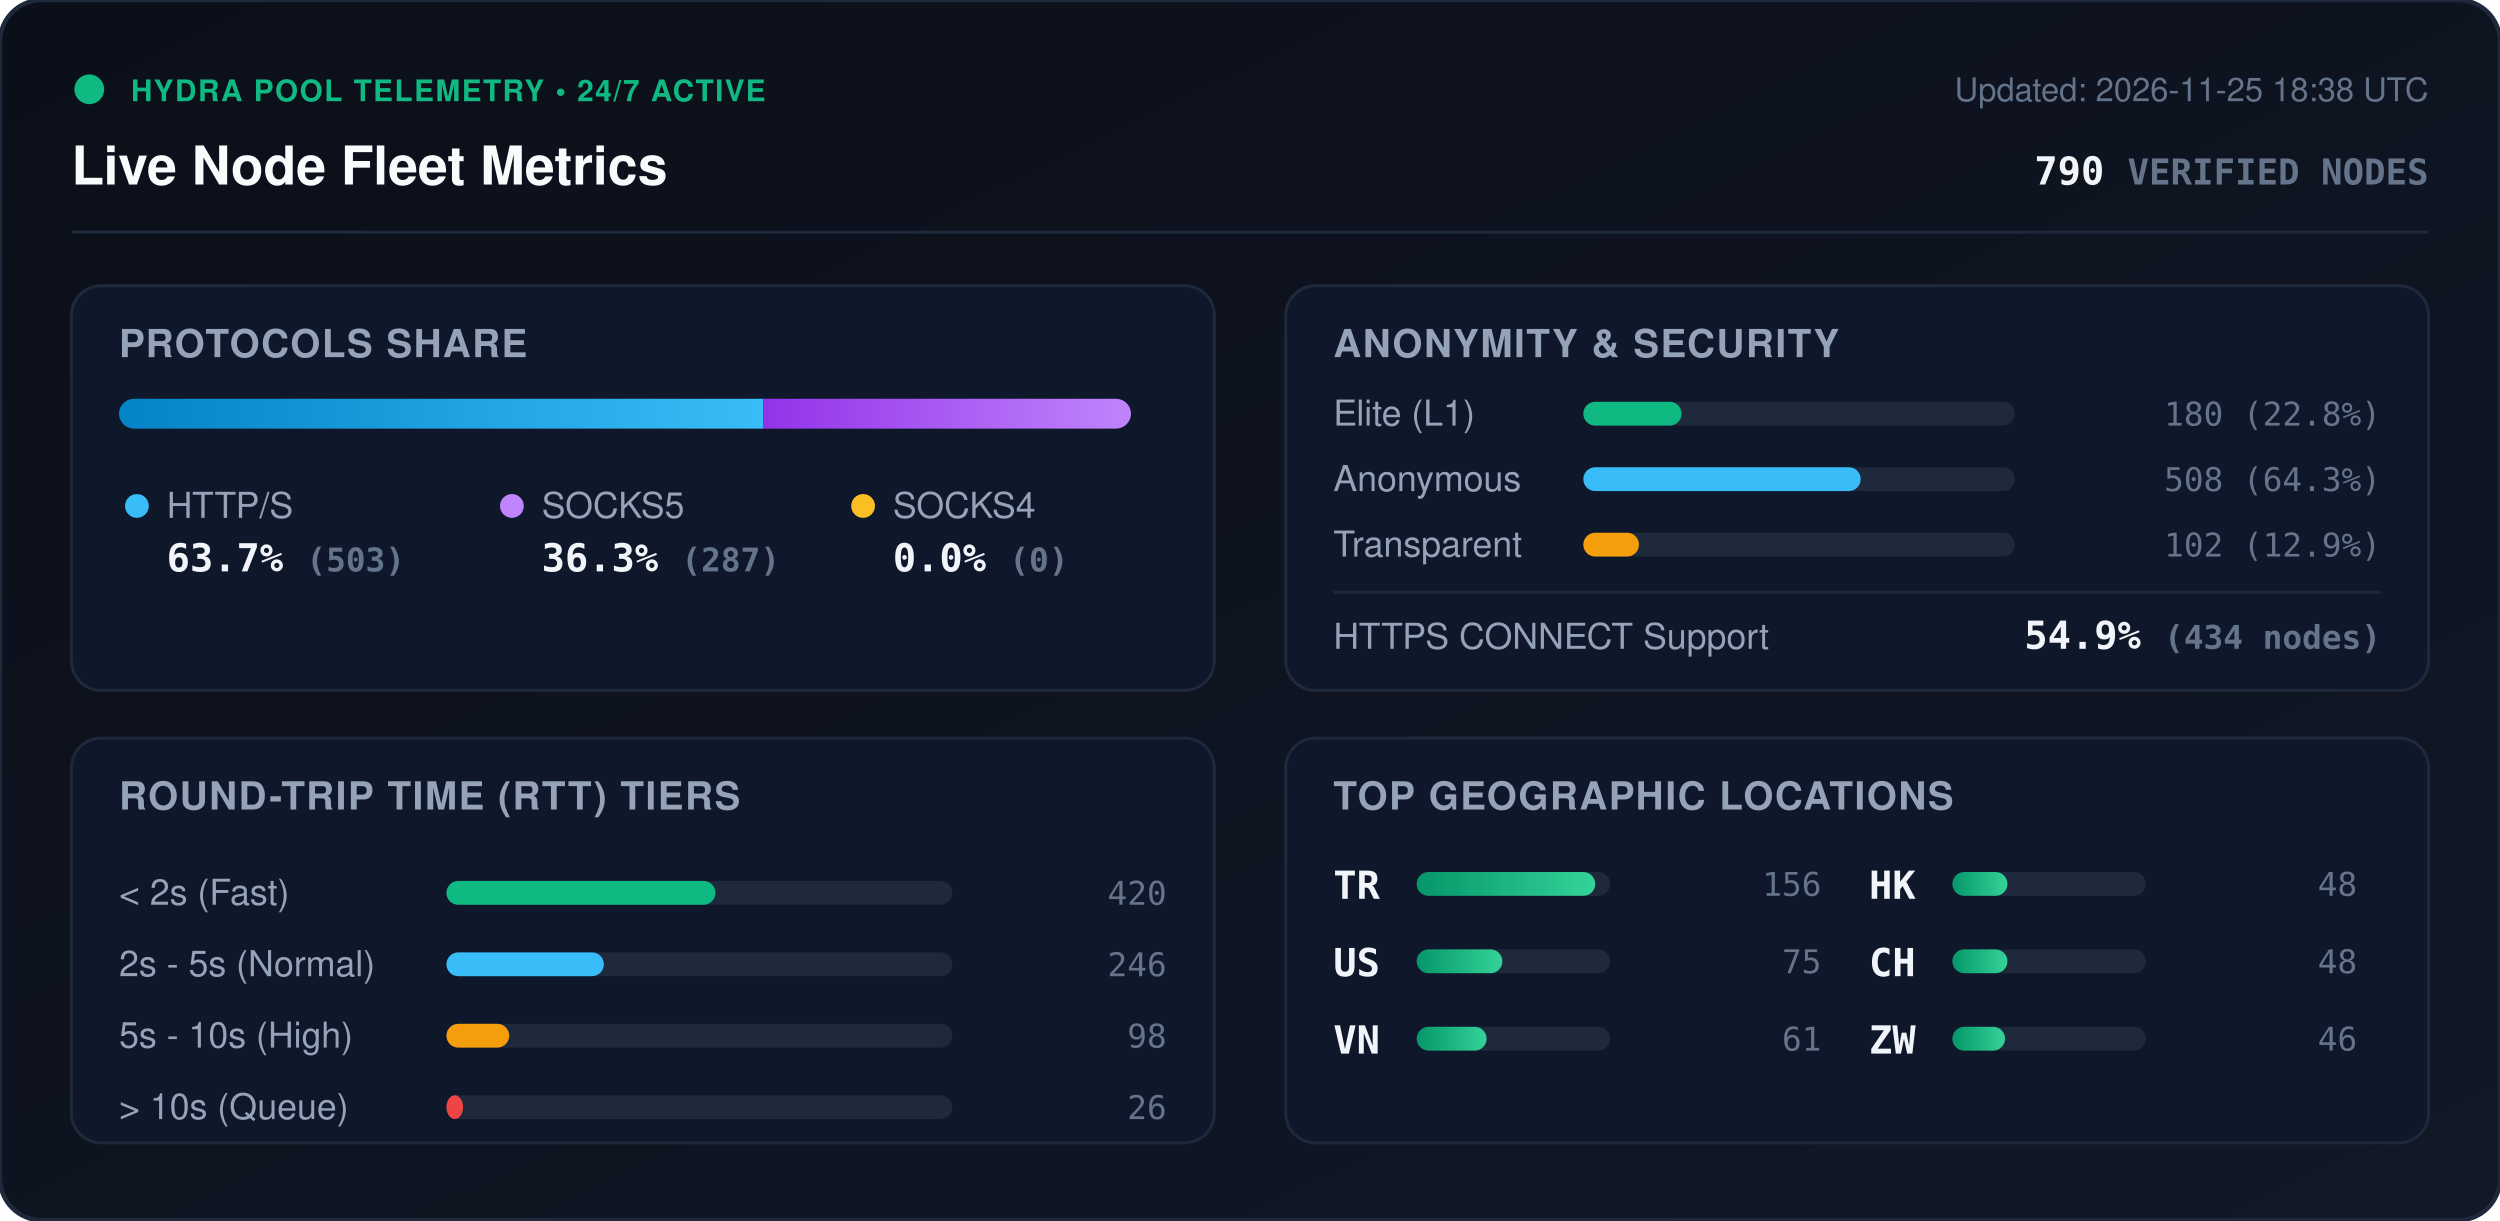
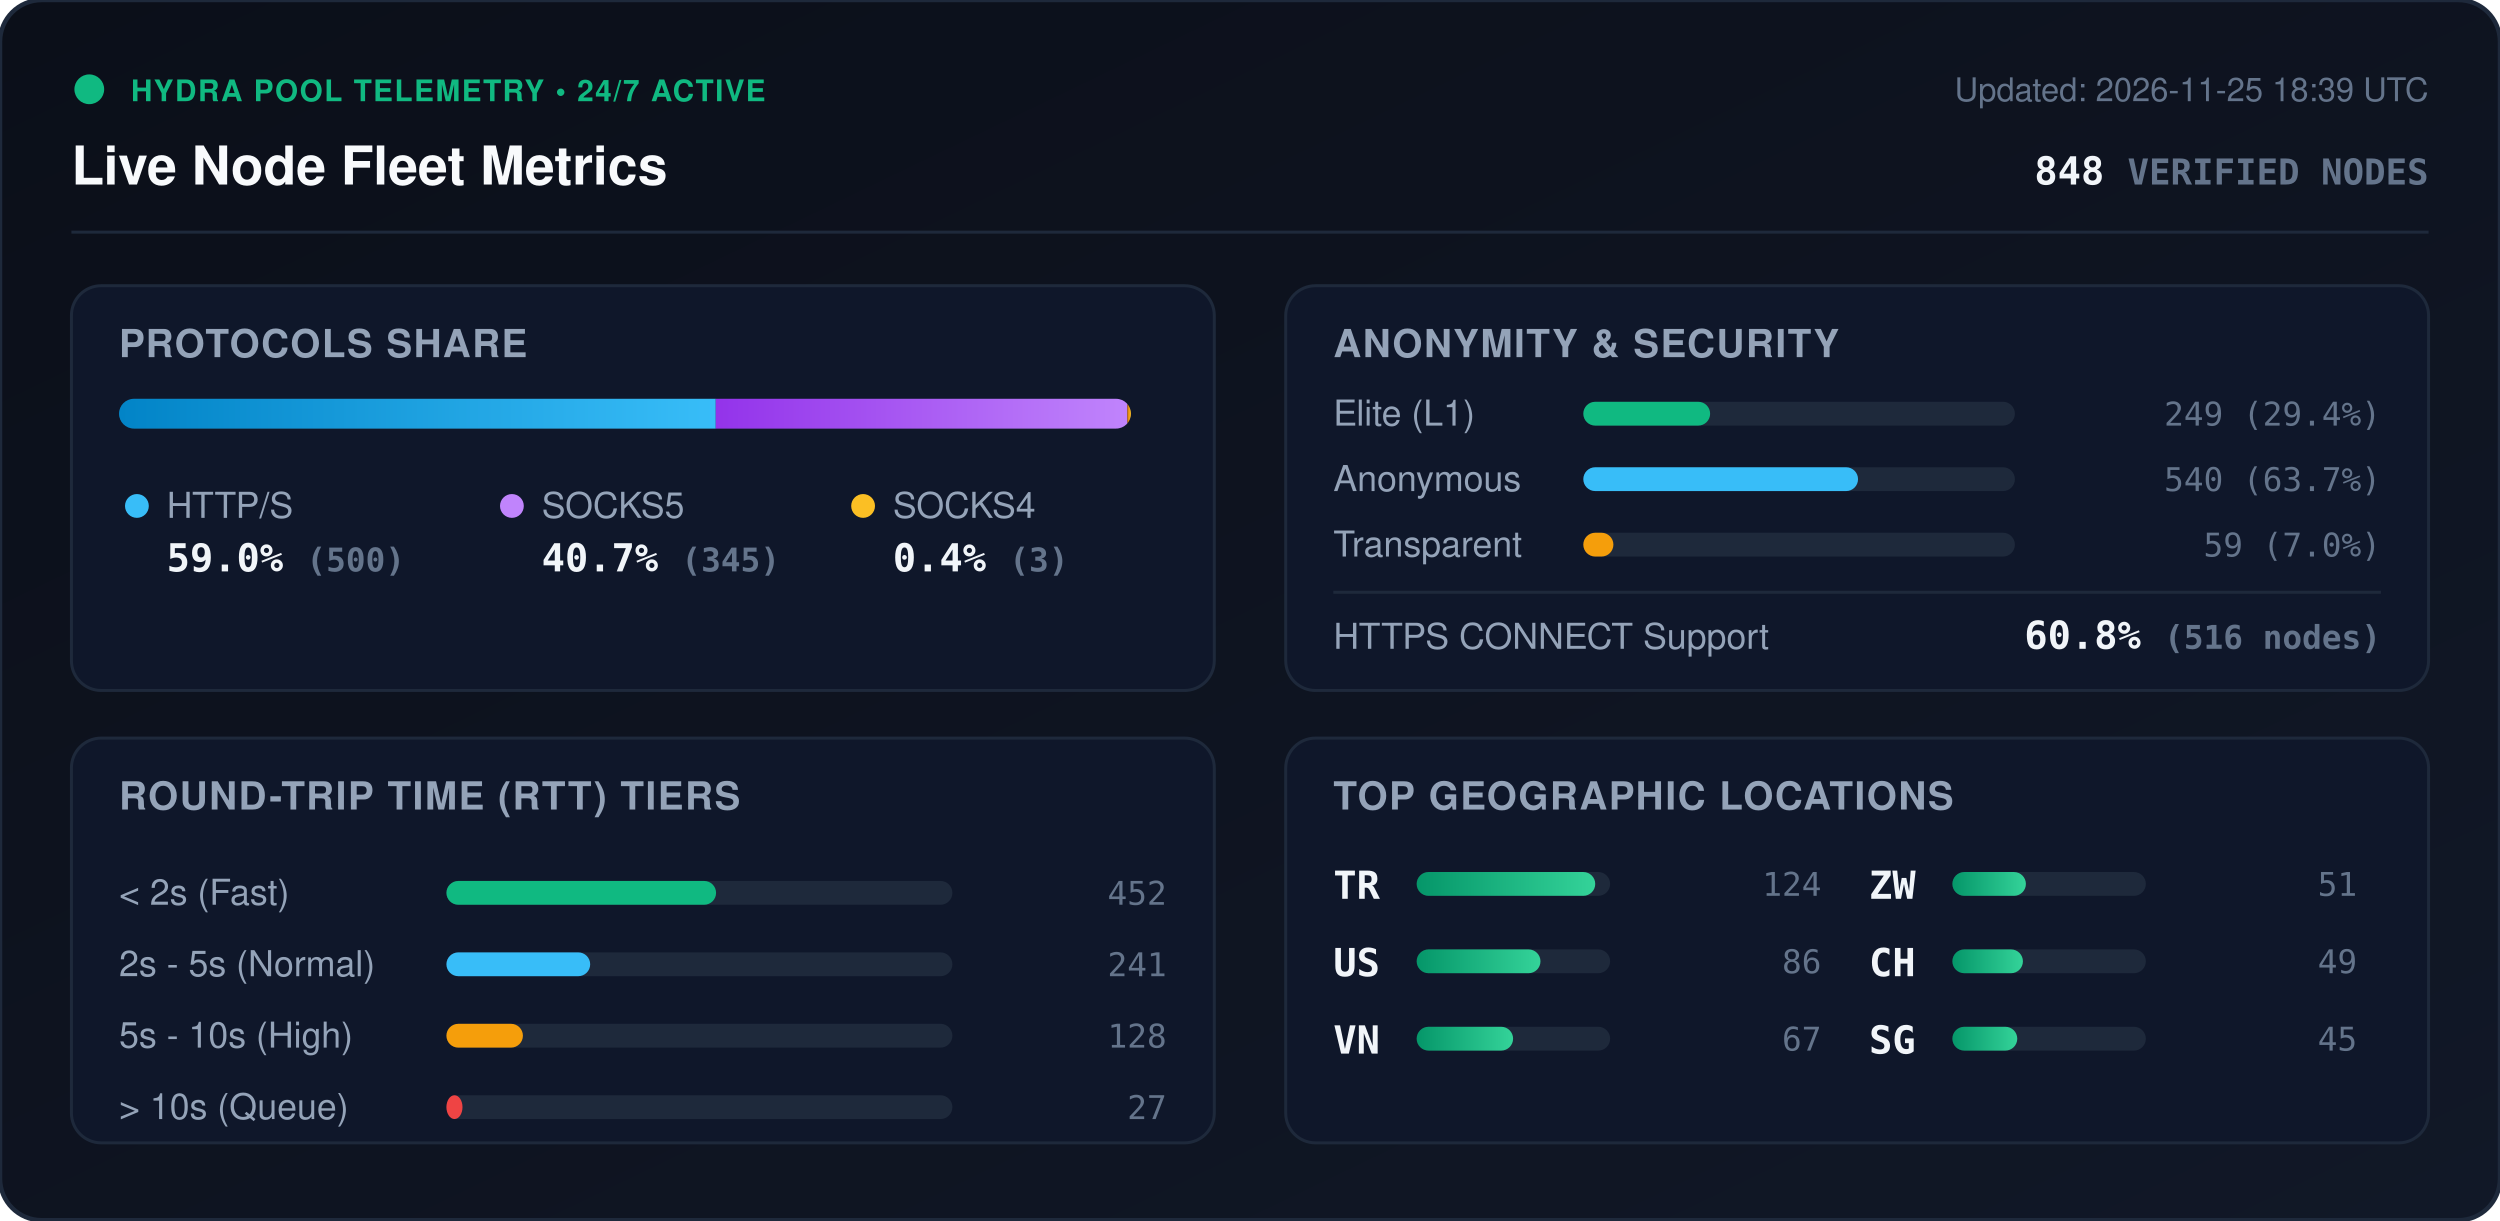
<svg xmlns="http://www.w3.org/2000/svg" viewBox="0 0 840 410" width="840" height="410" style="max-width: 100%; height: auto;">
  <defs>
    <linearGradient id="bg" x1="0%" y1="0%" x2="100%" y2="100%">
      <stop offset="0%" stop-color="#0b0f19" />
      <stop offset="100%" stop-color="#111827" />
    </linearGradient>
    <linearGradient id="bar-http" x1="0%" y1="0%" x2="100%" y2="0%">
      <stop offset="0%" stop-color="#0284c7" />
      <stop offset="100%" stop-color="#38bdf8" />
    </linearGradient>
    <linearGradient id="bar-socks5" x1="0%" y1="0%" x2="100%" y2="0%">
      <stop offset="0%" stop-color="#9333ea" />
      <stop offset="100%" stop-color="#c084fc" />
    </linearGradient>
    <linearGradient id="bar-socks4" x1="0%" y1="0%" x2="100%" y2="0%">
      <stop offset="0%" stop-color="#d97706" />
      <stop offset="100%" stop-color="#fbbf24" />
    </linearGradient>
    <linearGradient id="bar-green" x1="0%" y1="0%" x2="100%" y2="0%">
      <stop offset="0%" stop-color="#059669" />
      <stop offset="100%" stop-color="#34d399" />
    </linearGradient>
    <clipPath id="prog-track-clip">
      <rect width="340.0" height="10" rx="5" />
    </clipPath>
    <style>
      .title { font: 700 18px -apple-system, BlinkMacSystemFont, 'Segoe UI', Helvetica, Arial, sans-serif; fill: #f8fafc; }
      .sub { font: 500 11px -apple-system, BlinkMacSystemFont, 'Segoe UI', Helvetica, Arial, sans-serif; fill: #64748b; }
      .section-hdr { font: 600 13px -apple-system, BlinkMacSystemFont, 'Segoe UI', Helvetica, Arial, sans-serif; fill: #94a3b8; letter-spacing: 0.5px; }
      .metric-val { font: 700 13px -apple-system, BlinkMacSystemFont, 'Segoe UI', Helvetica, Arial, sans-serif; fill: #f1f5f9; }
      .metric-lbl { font: 500 12px -apple-system, BlinkMacSystemFont, 'Segoe UI', Helvetica, Arial, sans-serif; fill: #94a3b8; }
      .badge-txt { font: 700 10px -apple-system, BlinkMacSystemFont, 'Segoe UI', Helvetica, Arial, sans-serif; fill: #10b981; letter-spacing: 0.5px; }
      .mono { font-family: ui-monospace, SFMono-Regular, Menlo, Monaco, Consolas, monospace; }
      .pulse { animation: beacon 2s infinite ease-in-out; }
      @keyframes beacon { 0%, 100% { opacity: 1; } 50% { opacity: 0.35; } }
    </style>
  </defs>
  <rect width="840" height="410" rx="14" fill="url(#bg)" stroke="#1e293b" stroke-width="1.5" />
  <g transform="translate(24, 24)">
    <circle cx="6" cy="6" r="5" fill="#10b981" class="pulse" />
    <text x="20" y="10" class="badge-txt">HYDRA POOL TELEMETRY • 24/7 ACTIVE</text>
    <text x="0" y="38" class="title">Live Node Fleet Metrics</text>
-     <text x="792" y="10" text-anchor="end" class="sub">Updated: 2026-11-25 18:38 UTC</text>
-     <text x="792" y="38" text-anchor="end" class="metric-val mono" fill="#38bdf8">790 <tspan font-size="12" fill="#64748b">VERIFIED NODES</tspan>
+     <text x="792" y="10" text-anchor="end" class="sub">Updated: 2026-11-25 18:39 UTC</text>
+     <text x="792" y="38" text-anchor="end" class="metric-val mono" fill="#38bdf8">848 <tspan font-size="12" fill="#64748b">VERIFIED NODES</tspan>
    </text>
  </g>
  <line x1="24" y1="78" x2="816" y2="78" stroke="#1e293b" stroke-width="1" />
  <g transform="translate(24, 96)">
    <rect width="384" height="136" rx="10" fill="#0f172a" stroke="#1e293b" />
    <text x="16" y="24" class="section-hdr">PROTOCOLS SHARE</text>
    <g transform="translate(16, 38)">
      <rect width="340.0" height="10" rx="5" fill="#1e293b" />
      <g clip-path="url(#prog-track-clip)">
-         <rect x="0" width="216.5" height="10" fill="url(#bar-http)" />
-         <rect x="216.5" width="123.5" height="10" fill="url(#bar-socks5)" />
-         <rect x="340.0" width="0.0" height="10" fill="url(#bar-socks4)" />
+         <rect x="0" width="200.5" height="10" fill="url(#bar-http)" />
+         <rect x="200.5" width="138.3" height="10" fill="url(#bar-socks5)" />
+         <rect x="338.8" width="1.2" height="10" fill="url(#bar-socks4)" />
      </g>
    </g>
    <g transform="translate(16, 68)">
      <circle cx="6" cy="6" r="4" fill="#38bdf8" />
      <text x="16" y="10" class="metric-lbl">HTTP/S</text>
-       <text x="16" y="28" class="metric-val mono">63.7% <tspan font-size="11" fill="#64748b">(503)</tspan>
+       <text x="16" y="28" class="metric-val mono">59.0% <tspan font-size="11" fill="#64748b">(500)</tspan>
      </text>
      <circle cx="132" cy="6" r="4" fill="#c084fc" />
      <text x="142" y="10" class="metric-lbl">SOCKS5</text>
-       <text x="142" y="28" class="metric-val mono">36.3% <tspan font-size="11" fill="#64748b">(287)</tspan>
+       <text x="142" y="28" class="metric-val mono">40.7% <tspan font-size="11" fill="#64748b">(345)</tspan>
      </text>
      <circle cx="250" cy="6" r="4" fill="#fbbf24" />
      <text x="260" y="10" class="metric-lbl">SOCKS4</text>
-       <text x="260" y="28" class="metric-val mono">0.0% <tspan font-size="11" fill="#64748b">(0)</tspan>
+       <text x="260" y="28" class="metric-val mono">0.4% <tspan font-size="11" fill="#64748b">(3)</tspan>
      </text>
    </g>
  </g>
  <g transform="translate(432, 96)">
    <rect width="384" height="136" rx="10" fill="#0f172a" stroke="#1e293b" />
    <text x="16" y="24" class="section-hdr">ANONYMITY &amp; SECURITY</text>
    <text x="16" y="47" class="metric-lbl">Elite (L1)</text>
    <rect x="100" y="39" width="145.0" height="8" rx="4" fill="#1e293b" />
-     <rect x="100" y="39" width="33.0" height="8" rx="4" fill="#10b981" />
-     <text x="368" y="47" text-anchor="end" class="mono sub" fill="#e2e8f0">180 (22.8%)</text>
+     <rect x="100" y="39" width="42.6" height="8" rx="4" fill="#10b981" />
+     <text x="368" y="47" text-anchor="end" class="mono sub" fill="#e2e8f0">249 (29.4%)</text>
    <text x="16" y="69" class="metric-lbl">Anonymous</text>
    <rect x="100" y="61" width="145.0" height="8" rx="4" fill="#1e293b" />
-     <rect x="100" y="61" width="93.2" height="8" rx="4" fill="#38bdf8" />
-     <text x="368" y="69" text-anchor="end" class="mono sub" fill="#e2e8f0">508 (64.3%)</text>
+     <rect x="100" y="61" width="92.3" height="8" rx="4" fill="#38bdf8" />
+     <text x="368" y="69" text-anchor="end" class="mono sub" fill="#e2e8f0">540 (63.7%)</text>
    <text x="16" y="91" class="metric-lbl">Transparent</text>
    <rect x="100" y="83" width="145.0" height="8" rx="4" fill="#1e293b" />
-     <rect x="100" y="83" width="18.7" height="8" rx="4" fill="#f59e0b" />
-     <text x="368" y="91" text-anchor="end" class="mono sub" fill="#e2e8f0">102 (12.9%)</text>
+     <rect x="100" y="83" width="10.1" height="8" rx="4" fill="#f59e0b" />
+     <text x="368" y="91" text-anchor="end" class="mono sub" fill="#e2e8f0">59 (7.0%)</text>
    <line x1="16" y1="103" x2="368" y2="103" stroke="#1e293b" stroke-width="1" />
    <text x="16" y="122" class="metric-lbl">HTTPS CONNECT Support</text>
-     <text x="368" y="122" text-anchor="end" class="metric-val mono" fill="#34d399">54.9% <tspan font-size="11" fill="#64748b">(434 nodes)</tspan>
+     <text x="368" y="122" text-anchor="end" class="metric-val mono" fill="#34d399">60.8% <tspan font-size="11" fill="#64748b">(516 nodes)</tspan>
    </text>
  </g>
  <g transform="translate(24, 248)">
    <rect width="384" height="136" rx="10" fill="#0f172a" stroke="#1e293b" />
    <text x="16" y="24" class="section-hdr">ROUND-TRIP TIME (RTT) TIERS</text>
    <g transform="translate(16, 42)">
      <text x="0" y="14" class="metric-lbl">&lt; 2s (Fast)</text>
      <rect x="110" y="6" width="170" height="8" rx="4" fill="#1e293b" />
-       <rect x="110" y="6" width="90.4" height="8" rx="4" fill="#10b981" />
-       <text x="352" y="14" text-anchor="end" class="mono sub">420</text>
+       <rect x="110" y="6" width="90.6" height="8" rx="4" fill="#10b981" />
+       <text x="352" y="14" text-anchor="end" class="mono sub">452</text>
      <text x="0" y="38" class="metric-lbl">2s - 5s (Normal)</text>
      <rect x="110" y="30" width="170" height="8" rx="4" fill="#1e293b" />
-       <rect x="110" y="30" width="52.9" height="8" rx="4" fill="#38bdf8" />
-       <text x="352" y="38" text-anchor="end" class="mono sub">246</text>
+       <rect x="110" y="30" width="48.3" height="8" rx="4" fill="#38bdf8" />
+       <text x="352" y="38" text-anchor="end" class="mono sub">241</text>
      <text x="0" y="62" class="metric-lbl">5s - 10s (High)</text>
      <rect x="110" y="54" width="170" height="8" rx="4" fill="#1e293b" />
-       <rect x="110" y="54" width="21.1" height="8" rx="4" fill="#f59e0b" />
-       <text x="352" y="62" text-anchor="end" class="mono sub">98</text>
+       <rect x="110" y="54" width="25.7" height="8" rx="4" fill="#f59e0b" />
+       <text x="352" y="62" text-anchor="end" class="mono sub">128</text>
      <text x="0" y="86" class="metric-lbl">&gt; 10s (Queue)</text>
      <rect x="110" y="78" width="170" height="8" rx="4" fill="#1e293b" />
-       <rect x="110" y="78" width="5.6" height="8" rx="4" fill="#ef4444" />
-       <text x="352" y="86" text-anchor="end" class="mono sub">26</text>
+       <rect x="110" y="78" width="5.4" height="8" rx="4" fill="#ef4444" />
+       <text x="352" y="86" text-anchor="end" class="mono sub">27</text>
    </g>
  </g>
  <g transform="translate(432, 248)">
    <rect width="384" height="136" rx="10" fill="#0f172a" stroke="#1e293b" />
    <text x="16" y="24" class="section-hdr">TOP GEOGRAPHIC LOCATIONS</text>
    <g transform="translate(16, 42)">
      <g transform="translate(0, 0)">
        <text x="0" y="12" class="mono metric-val" font-size="12">TR</text>
        <rect x="28" y="3" width="65" height="8" rx="4" fill="#1e293b" />
        <rect x="28" y="3" width="60.0" height="8" rx="4" fill="url(#bar-green)" />
-         <text x="164" y="11" text-anchor="end" class="mono sub">156</text>
+         <text x="164" y="11" text-anchor="end" class="mono sub">124</text>
      </g>
      <g transform="translate(0, 26)">
        <text x="0" y="12" class="mono metric-val" font-size="12">US</text>
        <rect x="28" y="3" width="65" height="8" rx="4" fill="#1e293b" />
-         <rect x="28" y="3" width="28.8" height="8" rx="4" fill="url(#bar-green)" />
-         <text x="164" y="11" text-anchor="end" class="mono sub">75</text>
+         <rect x="28" y="3" width="41.6" height="8" rx="4" fill="url(#bar-green)" />
+         <text x="164" y="11" text-anchor="end" class="mono sub">86</text>
      </g>
      <g transform="translate(0, 52)">
        <text x="0" y="12" class="mono metric-val" font-size="12">VN</text>
        <rect x="28" y="3" width="65" height="8" rx="4" fill="#1e293b" />
-         <rect x="28" y="3" width="23.5" height="8" rx="4" fill="url(#bar-green)" />
-         <text x="164" y="11" text-anchor="end" class="mono sub">61</text>
+         <rect x="28" y="3" width="32.4" height="8" rx="4" fill="url(#bar-green)" />
+         <text x="164" y="11" text-anchor="end" class="mono sub">67</text>
      </g>
      <g transform="translate(180, 0)">
-         <text x="0" y="12" class="mono metric-val" font-size="12">HK</text>
+         <text x="0" y="12" class="mono metric-val" font-size="12">ZW</text>
        <rect x="28" y="3" width="65" height="8" rx="4" fill="#1e293b" />
-         <rect x="28" y="3" width="18.5" height="8" rx="4" fill="url(#bar-green)" />
-         <text x="164" y="11" text-anchor="end" class="mono sub">48</text>
+         <rect x="28" y="3" width="24.7" height="8" rx="4" fill="url(#bar-green)" />
+         <text x="164" y="11" text-anchor="end" class="mono sub">51</text>
      </g>
      <g transform="translate(180, 26)">
        <text x="0" y="12" class="mono metric-val" font-size="12">CH</text>
        <rect x="28" y="3" width="65" height="8" rx="4" fill="#1e293b" />
-         <rect x="28" y="3" width="18.5" height="8" rx="4" fill="url(#bar-green)" />
-         <text x="164" y="11" text-anchor="end" class="mono sub">48</text>
+         <rect x="28" y="3" width="23.7" height="8" rx="4" fill="url(#bar-green)" />
+         <text x="164" y="11" text-anchor="end" class="mono sub">49</text>
      </g>
      <g transform="translate(180, 52)">
-         <text x="0" y="12" class="mono metric-val" font-size="12">ZW</text>
+         <text x="0" y="12" class="mono metric-val" font-size="12">SG</text>
        <rect x="28" y="3" width="65" height="8" rx="4" fill="#1e293b" />
-         <rect x="28" y="3" width="17.7" height="8" rx="4" fill="url(#bar-green)" />
-         <text x="164" y="11" text-anchor="end" class="mono sub">46</text>
+         <rect x="28" y="3" width="21.8" height="8" rx="4" fill="url(#bar-green)" />
+         <text x="164" y="11" text-anchor="end" class="mono sub">45</text>
      </g>
    </g>
  </g>
</svg>
